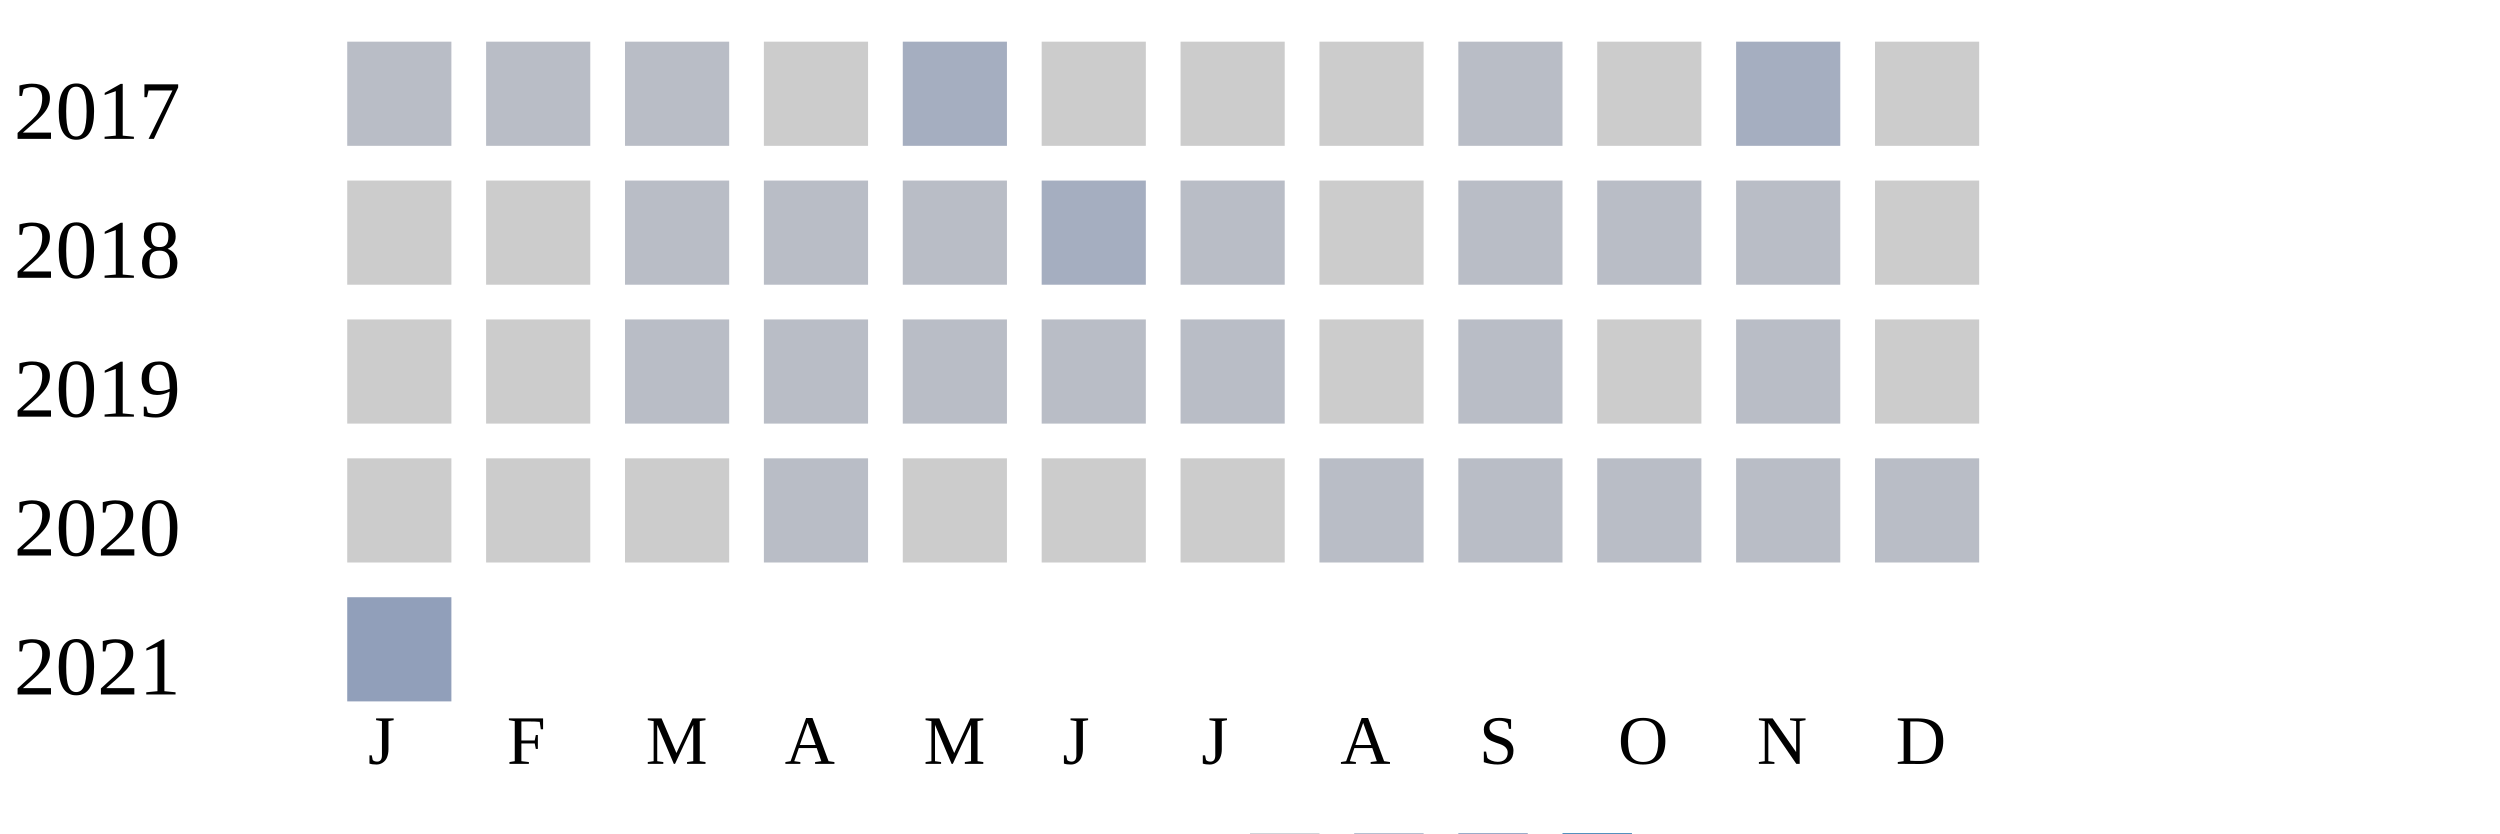
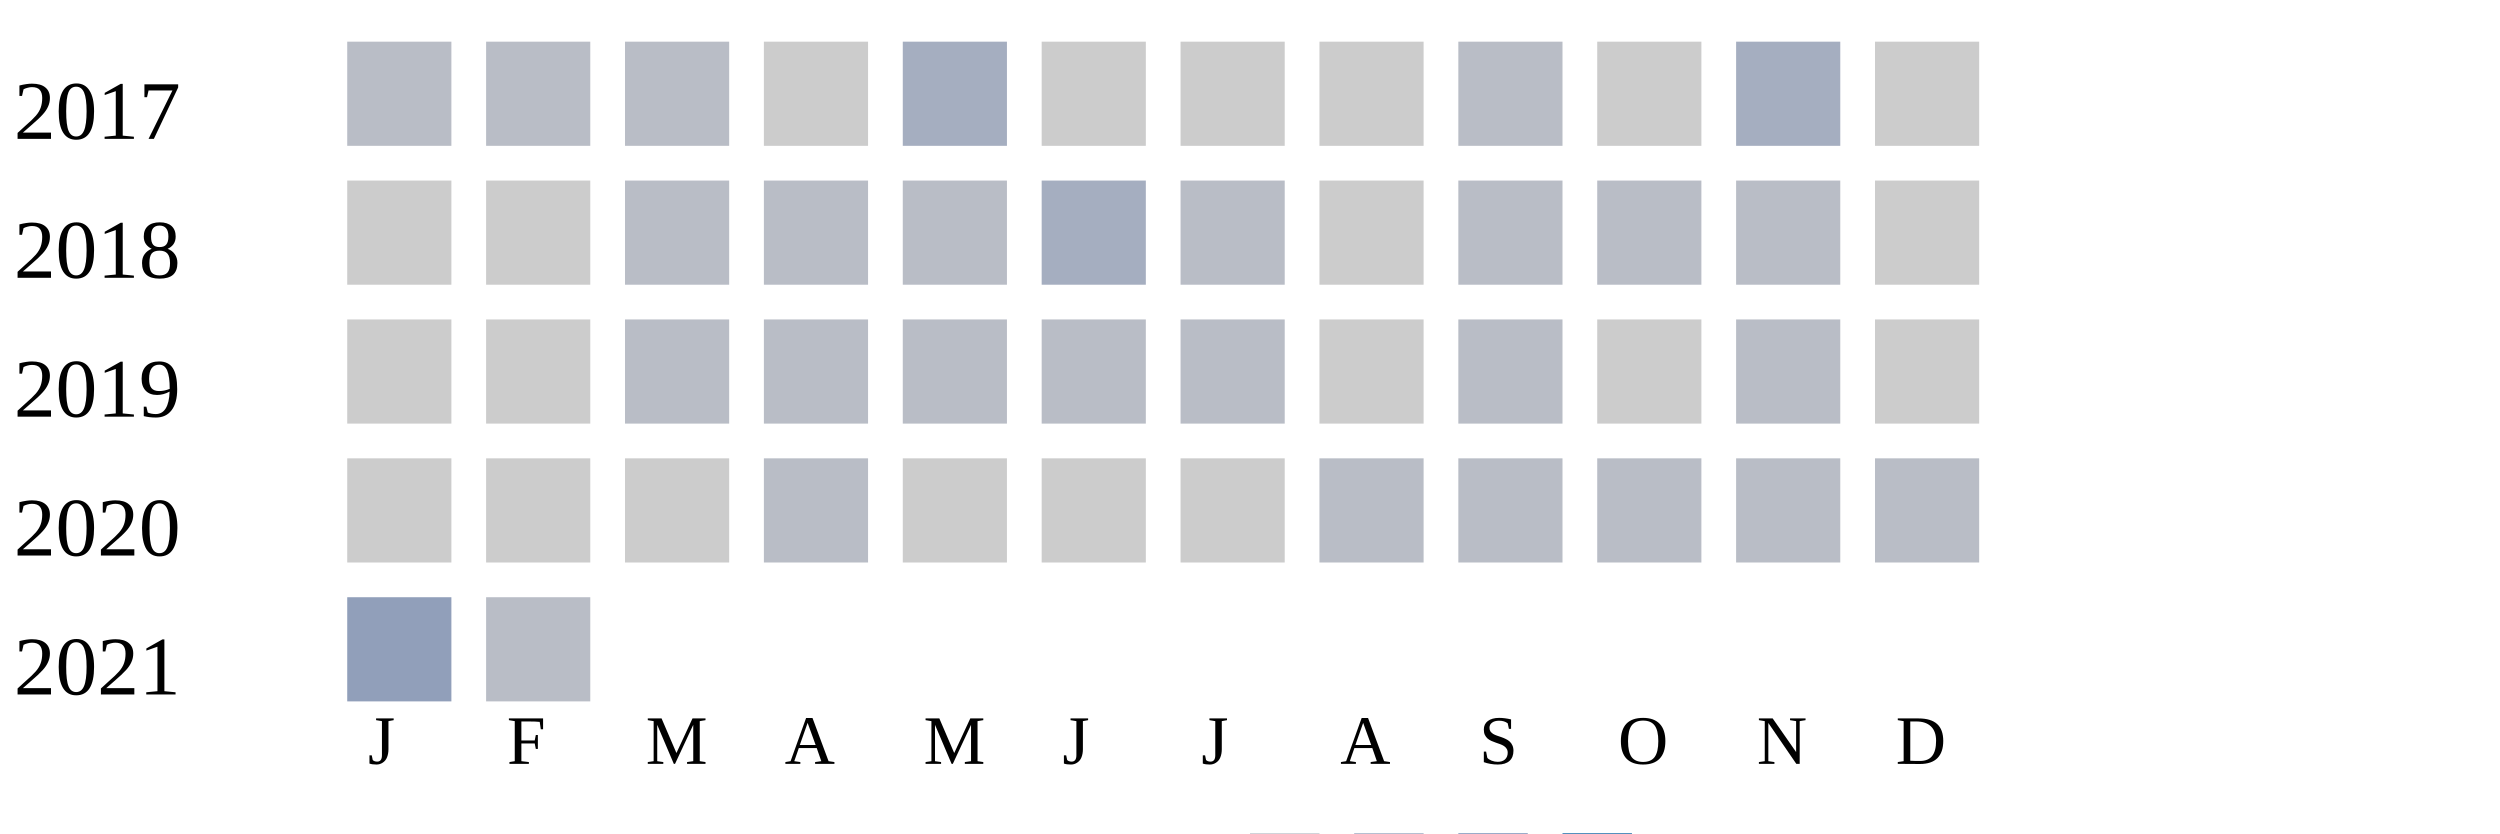
<svg xmlns="http://www.w3.org/2000/svg" width="360" height="120">
  <g transform="translate(0 0)">
    <text x="2" y="20">2017</text>
    <rect x="50" y="6" width="15" height="15" fill="#b9bdc6" />
    <rect x="70" y="6" width="15" height="15" fill="#b9bdc6" />
    <rect x="90" y="6" width="15" height="15" fill="#b9bdc6" />
    <rect x="110" y="6" width="15" height="15" fill="#cccccc" />
    <rect x="130" y="6" width="15" height="15" fill="#a5aec0" />
    <rect x="150" y="6" width="15" height="15" fill="#cccccc" />
    <rect x="170" y="6" width="15" height="15" fill="#cccccc" />
    <rect x="190" y="6" width="15" height="15" fill="#cccccc" />
    <rect x="210" y="6" width="15" height="15" fill="#b9bdc6" />
    <rect x="230" y="6" width="15" height="15" fill="#cccccc" />
    <rect x="250" y="6" width="15" height="15" fill="#a5aec0" />
    <rect x="270" y="6" width="15" height="15" fill="#cccccc" />
  </g>
  <g transform="translate(0 20)">
    <text x="2" y="20">2018</text>
    <rect x="50" y="6" width="15" height="15" fill="#cccccc" />
    <rect x="70" y="6" width="15" height="15" fill="#cccccc" />
    <rect x="90" y="6" width="15" height="15" fill="#b9bdc6" />
    <rect x="110" y="6" width="15" height="15" fill="#b9bdc6" />
    <rect x="130" y="6" width="15" height="15" fill="#b9bdc6" />
    <rect x="150" y="6" width="15" height="15" fill="#a5aec0" />
    <rect x="170" y="6" width="15" height="15" fill="#b9bdc6" />
    <rect x="190" y="6" width="15" height="15" fill="#cccccc" />
    <rect x="210" y="6" width="15" height="15" fill="#b9bdc6" />
    <rect x="230" y="6" width="15" height="15" fill="#b9bdc6" />
    <rect x="250" y="6" width="15" height="15" fill="#b9bdc6" />
    <rect x="270" y="6" width="15" height="15" fill="#cccccc" />
  </g>
  <g transform="translate(0 40)">
    <text x="2" y="20">2019</text>
    <rect x="50" y="6" width="15" height="15" fill="#cccccc" />
    <rect x="70" y="6" width="15" height="15" fill="#cccccc" />
    <rect x="90" y="6" width="15" height="15" fill="#b9bdc6" />
    <rect x="110" y="6" width="15" height="15" fill="#b9bdc6" />
    <rect x="130" y="6" width="15" height="15" fill="#b9bdc6" />
    <rect x="150" y="6" width="15" height="15" fill="#b9bdc6" />
    <rect x="170" y="6" width="15" height="15" fill="#b9bdc6" />
    <rect x="190" y="6" width="15" height="15" fill="#cccccc" />
    <rect x="210" y="6" width="15" height="15" fill="#b9bdc6" />
    <rect x="230" y="6" width="15" height="15" fill="#cccccc" />
    <rect x="250" y="6" width="15" height="15" fill="#b9bdc6" />
    <rect x="270" y="6" width="15" height="15" fill="#cccccc" />
  </g>
  <g transform="translate(0 60)">
    <text x="2" y="20">2020</text>
    <rect x="50" y="6" width="15" height="15" fill="#cccccc" />
    <rect x="70" y="6" width="15" height="15" fill="#cccccc" />
    <rect x="90" y="6" width="15" height="15" fill="#cccccc" />
    <rect x="110" y="6" width="15" height="15" fill="#b9bdc6" />
    <rect x="130" y="6" width="15" height="15" fill="#cccccc" />
    <rect x="150" y="6" width="15" height="15" fill="#cccccc" />
    <rect x="170" y="6" width="15" height="15" fill="#cccccc" />
    <rect x="190" y="6" width="15" height="15" fill="#b9bdc6" />
    <rect x="210" y="6" width="15" height="15" fill="#b9bdc6" />
    <rect x="230" y="6" width="15" height="15" fill="#b9bdc6" />
    <rect x="250" y="6" width="15" height="15" fill="#b9bdc6" />
    <rect x="270" y="6" width="15" height="15" fill="#b9bdc6" />
  </g>
  <g transform="translate(0 80)">
    <text x="2" y="20">2021</text>
    <rect x="50" y="6" width="15" height="15" fill="#919fba" />
+     <rect x="70" y="6" width="15" height="15" fill="#b9bdc6" />
  </g>
  <text style="font-size: 10px; text-align: center" x="53" y="110">J</text>
  <text style="font-size: 10px; text-align: center" x="73" y="110">F</text>
  <text style="font-size: 10px; text-align: center" x="93" y="110">M</text>
  <text style="font-size: 10px; text-align: center" x="113" y="110">A</text>
  <text style="font-size: 10px; text-align: center" x="133" y="110">M</text>
  <text style="font-size: 10px; text-align: center" x="153" y="110">J</text>
  <text style="font-size: 10px; text-align: center" x="173" y="110">J</text>
  <text style="font-size: 10px; text-align: center" x="193" y="110">A</text>
  <text style="font-size: 10px; text-align: center" x="213" y="110">S</text>
  <text style="font-size: 10px; text-align: center" x="233" y="110">O</text>
  <text style="font-size: 10px; text-align: center" x="253" y="110">N</text>
  <text style="font-size: 10px; text-align: center" x="273" y="110">D</text>
  <text style="font-size: 10px;" x="155" y="129">Less</text>
  <rect fill="#b9bdc6" width="10" height="10" x="180" y="120" />
  <rect fill="#919fba" width="10" height="10" x="195" y="120" />
  <rect fill="#6882ae" width="10" height="10" x="210" y="120" />
  <rect fill="#005a9c" width="10" height="10" x="225" y="120" />
  <text x="240" y="129" style="font-size: 10px;">More</text>
</svg>
